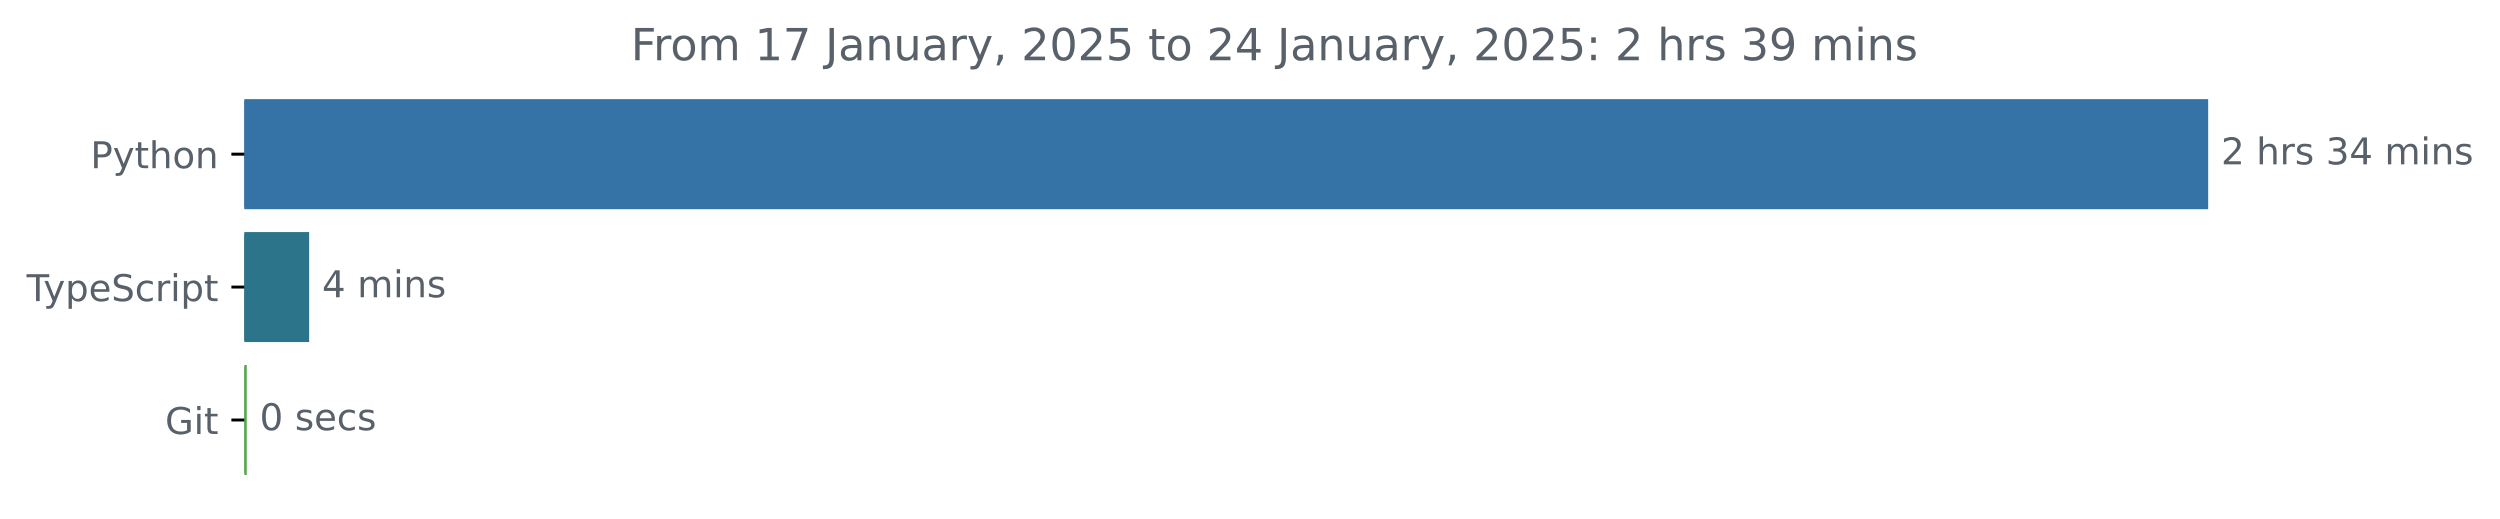
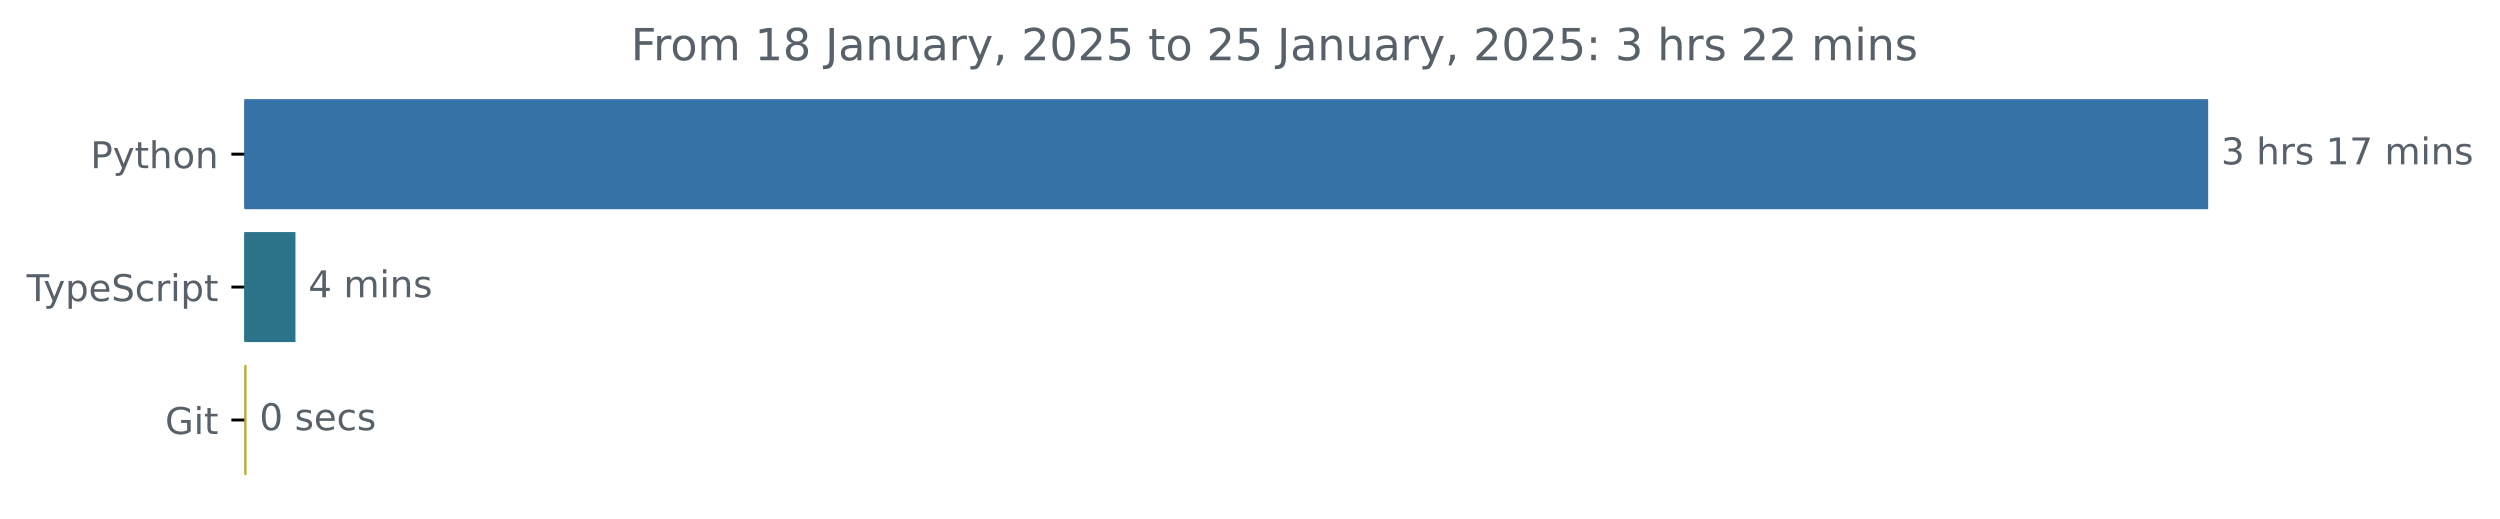
<svg xmlns="http://www.w3.org/2000/svg" xmlns:xlink="http://www.w3.org/1999/xlink" width="677.144pt" height="140.398pt" viewBox="0 0 677.144 140.398" version="1.1">
  <defs>
    <style type="text/css">*{stroke-linejoin: round; stroke-linecap: butt}</style>
  </defs>
  <g id="figure_1">
    <g id="patch_1">
      <path d="M -0 140.398  L 677.144 140.398  L 677.144 0  L -0 0  L -0 140.398  z " style="fill: none" />
    </g>
    <g id="axes_1">
      <g id="patch_2">
-         <path d="M 66.17 27.358  L 597.599 27.358  L 597.599 56.158  L 66.17 56.158  z " clip-path="url(#p6f3bf3babd)" style="fill: #3572a5; stroke: #3572a5; stroke-linejoin: miter" />
+         <path d="M 66.17 27.358  L 597.599 27.358  L 597.599 56.158  L 66.17 56.158  z " clip-path="url(#pd1eb785243)" style="fill: #3572a5; stroke: #3572a5; stroke-linejoin: miter" />
      </g>
      <g id="patch_3">
-         <path d="M 66.17 63.358  L 83.234 63.358  L 83.234 92.158  L 66.17 92.158  z " clip-path="url(#p6f3bf3babd)" style="fill: #2b7489; stroke: #2b7489; stroke-linejoin: miter" />
+         <path d="M 66.17 63.358  L 79.521 63.358  L 79.521 92.158  L 66.17 92.158  z " clip-path="url(#pd1eb785243)" style="fill: #2b7489; stroke: #2b7489; stroke-linejoin: miter" />
      </g>
      <g id="patch_4">
-         <path d="M 66.17 99.358  L 66.335 99.358  L 66.335 128.158  L 66.17 128.158  z " clip-path="url(#p6f3bf3babd)" style="fill: #55a64f; stroke: #55a64f; stroke-linejoin: miter" />
+         <path d="M 66.17 99.358  L 66.279 99.358  L 66.279 128.158  L 66.17 128.158  z " clip-path="url(#pd1eb785243)" style="fill: #bdaa31; stroke: #bdaa31; stroke-linejoin: miter" />
      </g>
      <g id="matplotlib.axis_1" />
      <g id="matplotlib.axis_2">
        <g id="ytick_1">
          <g id="line2d_1">
            <defs>
-               <path id="m8b867b57ab" d="M 0 0  L -3.5 0  " style="stroke: #000000; stroke-width: 0.8" />
+               <path id="m2334da2c9f" d="M 0 0  L -3.5 0  " style="stroke: #000000; stroke-width: 0.8" />
            </defs>
            <g>
-               <use xlink:href="#m8b867b57ab" x="66.17" y="41.758" style="stroke: #000000; stroke-width: 0.8" />
+               <use xlink:href="#m2334da2c9f" x="66.17" y="41.758" style="stroke: #000000; stroke-width: 0.8" />
            </g>
          </g>
          <g id="text_1">
            <g style="fill: #586069" transform="translate(24.50781 45.55734) scale(0.1 -0.1)">
              <defs>
                <path id="DejaVuSans-50" d="M 1259 4147  L 1259 2394  L 2053 2394  Q 2494 2394 2734 2622  Q 2975 2850 2975 3272  Q 2975 3691 2734 3919  Q 2494 4147 2053 4147  L 1259 4147  z M 628 4666  L 2053 4666  Q 2838 4666 3239 4311  Q 3641 3956 3641 3272  Q 3641 2581 3239 2228  Q 2838 1875 2053 1875  L 1259 1875  L 1259 0  L 628 0  L 628 4666  z " transform="scale(0.015625)" />
                <path id="DejaVuSans-79" d="M 2059 -325  Q 1816 -950 1584 -1140  Q 1353 -1331 966 -1331  L 506 -1331  L 506 -850  L 844 -850  Q 1081 -850 1212 -737  Q 1344 -625 1503 -206  L 1606 56  L 191 3500  L 800 3500  L 1894 763  L 2988 3500  L 3597 3500  L 2059 -325  z " transform="scale(0.015625)" />
                <path id="DejaVuSans-74" d="M 1172 4494  L 1172 3500  L 2356 3500  L 2356 3053  L 1172 3053  L 1172 1153  Q 1172 725 1289 603  Q 1406 481 1766 481  L 2356 481  L 2356 0  L 1766 0  Q 1100 0 847 248  Q 594 497 594 1153  L 594 3053  L 172 3053  L 172 3500  L 594 3500  L 594 4494  L 1172 4494  z " transform="scale(0.015625)" />
                <path id="DejaVuSans-68" d="M 3513 2113  L 3513 0  L 2938 0  L 2938 2094  Q 2938 2591 2744 2837  Q 2550 3084 2163 3084  Q 1697 3084 1428 2787  Q 1159 2491 1159 1978  L 1159 0  L 581 0  L 581 4863  L 1159 4863  L 1159 2956  Q 1366 3272 1645 3428  Q 1925 3584 2291 3584  Q 2894 3584 3203 3211  Q 3513 2838 3513 2113  z " transform="scale(0.015625)" />
                <path id="DejaVuSans-6f" d="M 1959 3097  Q 1497 3097 1228 2736  Q 959 2375 959 1747  Q 959 1119 1226 758  Q 1494 397 1959 397  Q 2419 397 2687 759  Q 2956 1122 2956 1747  Q 2956 2369 2687 2733  Q 2419 3097 1959 3097  z M 1959 3584  Q 2709 3584 3137 3096  Q 3566 2609 3566 1747  Q 3566 888 3137 398  Q 2709 -91 1959 -91  Q 1206 -91 779 398  Q 353 888 353 1747  Q 353 2609 779 3096  Q 1206 3584 1959 3584  z " transform="scale(0.015625)" />
                <path id="DejaVuSans-6e" d="M 3513 2113  L 3513 0  L 2938 0  L 2938 2094  Q 2938 2591 2744 2837  Q 2550 3084 2163 3084  Q 1697 3084 1428 2787  Q 1159 2491 1159 1978  L 1159 0  L 581 0  L 581 3500  L 1159 3500  L 1159 2956  Q 1366 3272 1645 3428  Q 1925 3584 2291 3584  Q 2894 3584 3203 3211  Q 3513 2838 3513 2113  z " transform="scale(0.015625)" />
              </defs>
              <use xlink:href="#DejaVuSans-50" />
              <use xlink:href="#DejaVuSans-79" x="60.303" />
              <use xlink:href="#DejaVuSans-74" x="119.482" />
              <use xlink:href="#DejaVuSans-68" x="158.691" />
              <use xlink:href="#DejaVuSans-6f" x="222.07" />
              <use xlink:href="#DejaVuSans-6e" x="283.252" />
            </g>
          </g>
        </g>
        <g id="ytick_2">
          <g id="line2d_2">
            <g>
-               <use xlink:href="#m8b867b57ab" x="66.17" y="77.758" style="stroke: #000000; stroke-width: 0.8" />
+               <use xlink:href="#m2334da2c9f" x="66.17" y="77.758" style="stroke: #000000; stroke-width: 0.8" />
            </g>
          </g>
          <g id="text_2">
            <g style="fill: #586069" transform="translate(7.2 81.55734) scale(0.1 -0.1)">
              <defs>
                <path id="DejaVuSans-54" d="M -19 4666  L 3928 4666  L 3928 4134  L 2272 4134  L 2272 0  L 1638 0  L 1638 4134  L -19 4134  L -19 4666  z " transform="scale(0.015625)" />
                <path id="DejaVuSans-70" d="M 1159 525  L 1159 -1331  L 581 -1331  L 581 3500  L 1159 3500  L 1159 2969  Q 1341 3281 1617 3432  Q 1894 3584 2278 3584  Q 2916 3584 3314 3078  Q 3713 2572 3713 1747  Q 3713 922 3314 415  Q 2916 -91 2278 -91  Q 1894 -91 1617 61  Q 1341 213 1159 525  z M 3116 1747  Q 3116 2381 2855 2742  Q 2594 3103 2138 3103  Q 1681 3103 1420 2742  Q 1159 2381 1159 1747  Q 1159 1113 1420 752  Q 1681 391 2138 391  Q 2594 391 2855 752  Q 3116 1113 3116 1747  z " transform="scale(0.015625)" />
                <path id="DejaVuSans-65" d="M 3597 1894  L 3597 1613  L 953 1613  Q 991 1019 1311 708  Q 1631 397 2203 397  Q 2534 397 2845 478  Q 3156 559 3463 722  L 3463 178  Q 3153 47 2828 -22  Q 2503 -91 2169 -91  Q 1331 -91 842 396  Q 353 884 353 1716  Q 353 2575 817 3079  Q 1281 3584 2069 3584  Q 2775 3584 3186 3129  Q 3597 2675 3597 1894  z M 3022 2063  Q 3016 2534 2758 2815  Q 2500 3097 2075 3097  Q 1594 3097 1305 2825  Q 1016 2553 972 2059  L 3022 2063  z " transform="scale(0.015625)" />
                <path id="DejaVuSans-53" d="M 3425 4513  L 3425 3897  Q 3066 4069 2747 4153  Q 2428 4238 2131 4238  Q 1616 4238 1336 4038  Q 1056 3838 1056 3469  Q 1056 3159 1242 3001  Q 1428 2844 1947 2747  L 2328 2669  Q 3034 2534 3370 2195  Q 3706 1856 3706 1288  Q 3706 609 3251 259  Q 2797 -91 1919 -91  Q 1588 -91 1214 -16  Q 841 59 441 206  L 441 856  Q 825 641 1194 531  Q 1563 422 1919 422  Q 2459 422 2753 634  Q 3047 847 3047 1241  Q 3047 1584 2836 1778  Q 2625 1972 2144 2069  L 1759 2144  Q 1053 2284 737 2584  Q 422 2884 422 3419  Q 422 4038 858 4394  Q 1294 4750 2059 4750  Q 2388 4750 2728 4690  Q 3069 4631 3425 4513  z " transform="scale(0.015625)" />
                <path id="DejaVuSans-63" d="M 3122 3366  L 3122 2828  Q 2878 2963 2633 3030  Q 2388 3097 2138 3097  Q 1578 3097 1268 2742  Q 959 2388 959 1747  Q 959 1106 1268 751  Q 1578 397 2138 397  Q 2388 397 2633 464  Q 2878 531 3122 666  L 3122 134  Q 2881 22 2623 -34  Q 2366 -91 2075 -91  Q 1284 -91 818 406  Q 353 903 353 1747  Q 353 2603 823 3093  Q 1294 3584 2113 3584  Q 2378 3584 2631 3529  Q 2884 3475 3122 3366  z " transform="scale(0.015625)" />
                <path id="DejaVuSans-72" d="M 2631 2963  Q 2534 3019 2420 3045  Q 2306 3072 2169 3072  Q 1681 3072 1420 2755  Q 1159 2438 1159 1844  L 1159 0  L 581 0  L 581 3500  L 1159 3500  L 1159 2956  Q 1341 3275 1631 3429  Q 1922 3584 2338 3584  Q 2397 3584 2469 3576  Q 2541 3569 2628 3553  L 2631 2963  z " transform="scale(0.015625)" />
                <path id="DejaVuSans-69" d="M 603 3500  L 1178 3500  L 1178 0  L 603 0  L 603 3500  z M 603 4863  L 1178 4863  L 1178 4134  L 603 4134  L 603 4863  z " transform="scale(0.015625)" />
              </defs>
              <use xlink:href="#DejaVuSans-54" />
              <use xlink:href="#DejaVuSans-79" x="45.459" />
              <use xlink:href="#DejaVuSans-70" x="104.639" />
              <use xlink:href="#DejaVuSans-65" x="168.115" />
              <use xlink:href="#DejaVuSans-53" x="229.639" />
              <use xlink:href="#DejaVuSans-63" x="293.115" />
              <use xlink:href="#DejaVuSans-72" x="348.096" />
              <use xlink:href="#DejaVuSans-69" x="389.209" />
              <use xlink:href="#DejaVuSans-70" x="416.992" />
              <use xlink:href="#DejaVuSans-74" x="480.469" />
            </g>
          </g>
        </g>
        <g id="ytick_3">
          <g id="line2d_3">
            <g>
-               <use xlink:href="#m8b867b57ab" x="66.17" y="113.758" style="stroke: #000000; stroke-width: 0.8" />
+               <use xlink:href="#m2334da2c9f" x="66.17" y="113.758" style="stroke: #000000; stroke-width: 0.8" />
            </g>
          </g>
          <g id="text_3">
            <g style="fill: #586069" transform="translate(44.72344 117.5573) scale(0.1 -0.1)">
              <defs>
                <path id="DejaVuSans-47" d="M 3809 666  L 3809 1919  L 2778 1919  L 2778 2438  L 4434 2438  L 4434 434  Q 4069 175 3628 42  Q 3188 -91 2688 -91  Q 1594 -91 976 548  Q 359 1188 359 2328  Q 359 3472 976 4111  Q 1594 4750 2688 4750  Q 3144 4750 3555 4637  Q 3966 4525 4313 4306  L 4313 3634  Q 3963 3931 3569 4081  Q 3175 4231 2741 4231  Q 1884 4231 1454 3753  Q 1025 3275 1025 2328  Q 1025 1384 1454 906  Q 1884 428 2741 428  Q 3075 428 3337 486  Q 3600 544 3809 666  z " transform="scale(0.015625)" />
              </defs>
              <use xlink:href="#DejaVuSans-47" />
              <use xlink:href="#DejaVuSans-69" x="77.49" />
              <use xlink:href="#DejaVuSans-74" x="105.273" />
            </g>
          </g>
        </g>
      </g>
      <g id="text_4">
        <g style="fill: #586069" transform="translate(601.5989 44.5175) scale(0.1 -0.1)">
          <defs>
-             <path id="DejaVuSans-32" d="M 1228 531  L 3431 531  L 3431 0  L 469 0  L 469 531  Q 828 903 1448 1529  Q 2069 2156 2228 2338  Q 2531 2678 2651 2914  Q 2772 3150 2772 3378  Q 2772 3750 2511 3984  Q 2250 4219 1831 4219  Q 1534 4219 1204 4116  Q 875 4013 500 3803  L 500 4441  Q 881 4594 1212 4672  Q 1544 4750 1819 4750  Q 2544 4750 2975 4387  Q 3406 4025 3406 3419  Q 3406 3131 3298 2873  Q 3191 2616 2906 2266  Q 2828 2175 2409 1742  Q 1991 1309 1228 531  z " transform="scale(0.015625)" />
+             <path id="DejaVuSans-33" d="M 2597 2516  Q 3050 2419 3304 2112  Q 3559 1806 3559 1356  Q 3559 666 3084 287  Q 2609 -91 1734 -91  Q 1441 -91 1130 -33  Q 819 25 488 141  L 488 750  Q 750 597 1062 519  Q 1375 441 1716 441  Q 2309 441 2620 675  Q 2931 909 2931 1356  Q 2931 1769 2642 2001  Q 2353 2234 1838 2234  L 1294 2234  L 1294 2753  L 1863 2753  Q 2328 2753 2575 2939  Q 2822 3125 2822 3475  Q 2822 3834 2567 4026  Q 2313 4219 1838 4219  Q 1578 4219 1281 4162  Q 984 4106 628 3988  L 628 4550  Q 988 4650 1302 4700  Q 1616 4750 1894 4750  Q 2613 4750 3031 4423  Q 3450 4097 3450 3541  Q 3450 3153 3228 2886  Q 3006 2619 2597 2516  z " transform="scale(0.015625)" />
            <path id="DejaVuSans-20" transform="scale(0.015625)" />
            <path id="DejaVuSans-73" d="M 2834 3397  L 2834 2853  Q 2591 2978 2328 3040  Q 2066 3103 1784 3103  Q 1356 3103 1142 2972  Q 928 2841 928 2578  Q 928 2378 1081 2264  Q 1234 2150 1697 2047  L 1894 2003  Q 2506 1872 2764 1633  Q 3022 1394 3022 966  Q 3022 478 2636 193  Q 2250 -91 1575 -91  Q 1294 -91 989 -36  Q 684 19 347 128  L 347 722  Q 666 556 975 473  Q 1284 391 1588 391  Q 1994 391 2212 530  Q 2431 669 2431 922  Q 2431 1156 2273 1281  Q 2116 1406 1581 1522  L 1381 1569  Q 847 1681 609 1914  Q 372 2147 372 2553  Q 372 3047 722 3315  Q 1072 3584 1716 3584  Q 2034 3584 2315 3537  Q 2597 3491 2834 3397  z " transform="scale(0.015625)" />
-             <path id="DejaVuSans-33" d="M 2597 2516  Q 3050 2419 3304 2112  Q 3559 1806 3559 1356  Q 3559 666 3084 287  Q 2609 -91 1734 -91  Q 1441 -91 1130 -33  Q 819 25 488 141  L 488 750  Q 750 597 1062 519  Q 1375 441 1716 441  Q 2309 441 2620 675  Q 2931 909 2931 1356  Q 2931 1769 2642 2001  Q 2353 2234 1838 2234  L 1294 2234  L 1294 2753  L 1863 2753  Q 2328 2753 2575 2939  Q 2822 3125 2822 3475  Q 2822 3834 2567 4026  Q 2313 4219 1838 4219  Q 1578 4219 1281 4162  Q 984 4106 628 3988  L 628 4550  Q 988 4650 1302 4700  Q 1616 4750 1894 4750  Q 2613 4750 3031 4423  Q 3450 4097 3450 3541  Q 3450 3153 3228 2886  Q 3006 2619 2597 2516  z " transform="scale(0.015625)" />
-             <path id="DejaVuSans-34" d="M 2419 4116  L 825 1625  L 2419 1625  L 2419 4116  z M 2253 4666  L 3047 4666  L 3047 1625  L 3713 1625  L 3713 1100  L 3047 1100  L 3047 0  L 2419 0  L 2419 1100  L 313 1100  L 313 1709  L 2253 4666  z " transform="scale(0.015625)" />
+             <path id="DejaVuSans-31" d="M 794 531  L 1825 531  L 1825 4091  L 703 3866  L 703 4441  L 1819 4666  L 2450 4666  L 2450 531  L 3481 531  L 3481 0  L 794 0  L 794 531  z " transform="scale(0.015625)" />
+             <path id="DejaVuSans-37" d="M 525 4666  L 3525 4666  L 3525 4397  L 1831 0  L 1172 0  L 2766 4134  L 525 4134  L 525 4666  z " transform="scale(0.015625)" />
            <path id="DejaVuSans-6d" d="M 3328 2828  Q 3544 3216 3844 3400  Q 4144 3584 4550 3584  Q 5097 3584 5394 3201  Q 5691 2819 5691 2113  L 5691 0  L 5113 0  L 5113 2094  Q 5113 2597 4934 2840  Q 4756 3084 4391 3084  Q 3944 3084 3684 2787  Q 3425 2491 3425 1978  L 3425 0  L 2847 0  L 2847 2094  Q 2847 2600 2669 2842  Q 2491 3084 2119 3084  Q 1678 3084 1418 2786  Q 1159 2488 1159 1978  L 1159 0  L 581 0  L 581 3500  L 1159 3500  L 1159 2956  Q 1356 3278 1631 3431  Q 1906 3584 2284 3584  Q 2666 3584 2933 3390  Q 3200 3197 3328 2828  z " transform="scale(0.015625)" />
          </defs>
-           <use xlink:href="#DejaVuSans-32" />
+           <use xlink:href="#DejaVuSans-33" />
          <use xlink:href="#DejaVuSans-20" x="63.623" />
          <use xlink:href="#DejaVuSans-68" x="95.41" />
          <use xlink:href="#DejaVuSans-72" x="158.789" />
          <use xlink:href="#DejaVuSans-73" x="199.902" />
          <use xlink:href="#DejaVuSans-20" x="252.002" />
-           <use xlink:href="#DejaVuSans-33" x="283.789" />
-           <use xlink:href="#DejaVuSans-34" x="347.412" />
+           <use xlink:href="#DejaVuSans-31" x="283.789" />
+           <use xlink:href="#DejaVuSans-37" x="347.412" />
          <use xlink:href="#DejaVuSans-20" x="411.035" />
          <use xlink:href="#DejaVuSans-6d" x="442.822" />
          <use xlink:href="#DejaVuSans-69" x="540.234" />
          <use xlink:href="#DejaVuSans-6e" x="568.018" />
          <use xlink:href="#DejaVuSans-73" x="631.396" />
        </g>
      </g>
      <g id="text_5">
-         <g style="fill: #586069" transform="translate(87.23353 80.5175) scale(0.1 -0.1)">
+         <g style="fill: #586069" transform="translate(83.52142 80.5175) scale(0.1 -0.1)">
+           <defs>
+             <path id="DejaVuSans-34" d="M 2419 4116  L 825 1625  L 2419 1625  L 2419 4116  z M 2253 4666  L 3047 4666  L 3047 1625  L 3713 1625  L 3713 1100  L 3047 1100  L 3047 0  L 2419 0  L 2419 1100  L 313 1100  L 313 1709  L 2253 4666  z " transform="scale(0.015625)" />
+           </defs>
          <use xlink:href="#DejaVuSans-34" />
          <use xlink:href="#DejaVuSans-20" x="63.623" />
          <use xlink:href="#DejaVuSans-6d" x="95.41" />
          <use xlink:href="#DejaVuSans-69" x="192.822" />
          <use xlink:href="#DejaVuSans-6e" x="220.605" />
          <use xlink:href="#DejaVuSans-73" x="283.984" />
        </g>
      </g>
      <g id="text_6">
-         <g style="fill: #586069" transform="translate(70.33491 116.5175) scale(0.1 -0.1)">
+         <g style="fill: #586069" transform="translate(70.2793 116.5175) scale(0.1 -0.1)">
          <defs>
            <path id="DejaVuSans-30" d="M 2034 4250  Q 1547 4250 1301 3770  Q 1056 3291 1056 2328  Q 1056 1369 1301 889  Q 1547 409 2034 409  Q 2525 409 2770 889  Q 3016 1369 3016 2328  Q 3016 3291 2770 3770  Q 2525 4250 2034 4250  z M 2034 4750  Q 2819 4750 3233 4129  Q 3647 3509 3647 2328  Q 3647 1150 3233 529  Q 2819 -91 2034 -91  Q 1250 -91 836 529  Q 422 1150 422 2328  Q 422 3509 836 4129  Q 1250 4750 2034 4750  z " transform="scale(0.015625)" />
          </defs>
          <use xlink:href="#DejaVuSans-30" />
          <use xlink:href="#DejaVuSans-20" x="63.623" />
          <use xlink:href="#DejaVuSans-73" x="95.41" />
          <use xlink:href="#DejaVuSans-65" x="147.51" />
          <use xlink:href="#DejaVuSans-63" x="209.033" />
          <use xlink:href="#DejaVuSans-73" x="264.014" />
        </g>
      </g>
      <g id="text_7">
        <g style="fill: #586069" transform="translate(170.8834 16.31812) scale(0.12 -0.12)">
          <defs>
            <path id="DejaVuSans-46" d="M 628 4666  L 3309 4666  L 3309 4134  L 1259 4134  L 1259 2759  L 3109 2759  L 3109 2228  L 1259 2228  L 1259 0  L 628 0  L 628 4666  z " transform="scale(0.015625)" />
-             <path id="DejaVuSans-31" d="M 794 531  L 1825 531  L 1825 4091  L 703 3866  L 703 4441  L 1819 4666  L 2450 4666  L 2450 531  L 3481 531  L 3481 0  L 794 0  L 794 531  z " transform="scale(0.015625)" />
-             <path id="DejaVuSans-37" d="M 525 4666  L 3525 4666  L 3525 4397  L 1831 0  L 1172 0  L 2766 4134  L 525 4134  L 525 4666  z " transform="scale(0.015625)" />
+             <path id="DejaVuSans-38" d="M 2034 2216  Q 1584 2216 1326 1975  Q 1069 1734 1069 1313  Q 1069 891 1326 650  Q 1584 409 2034 409  Q 2484 409 2743 651  Q 3003 894 3003 1313  Q 3003 1734 2745 1975  Q 2488 2216 2034 2216  z M 1403 2484  Q 997 2584 770 2862  Q 544 3141 544 3541  Q 544 4100 942 4425  Q 1341 4750 2034 4750  Q 2731 4750 3128 4425  Q 3525 4100 3525 3541  Q 3525 3141 3298 2862  Q 3072 2584 2669 2484  Q 3125 2378 3379 2068  Q 3634 1759 3634 1313  Q 3634 634 3220 271  Q 2806 -91 2034 -91  Q 1263 -91 848 271  Q 434 634 434 1313  Q 434 1759 690 2068  Q 947 2378 1403 2484  z M 1172 3481  Q 1172 3119 1398 2916  Q 1625 2713 2034 2713  Q 2441 2713 2670 2916  Q 2900 3119 2900 3481  Q 2900 3844 2670 4047  Q 2441 4250 2034 4250  Q 1625 4250 1398 4047  Q 1172 3844 1172 3481  z " transform="scale(0.015625)" />
            <path id="DejaVuSans-4a" d="M 628 4666  L 1259 4666  L 1259 325  Q 1259 -519 939 -900  Q 619 -1281 -91 -1281  L -331 -1281  L -331 -750  L -134 -750  Q 284 -750 456 -515  Q 628 -281 628 325  L 628 4666  z " transform="scale(0.015625)" />
            <path id="DejaVuSans-61" d="M 2194 1759  Q 1497 1759 1228 1600  Q 959 1441 959 1056  Q 959 750 1161 570  Q 1363 391 1709 391  Q 2188 391 2477 730  Q 2766 1069 2766 1631  L 2766 1759  L 2194 1759  z M 3341 1997  L 3341 0  L 2766 0  L 2766 531  Q 2569 213 2275 61  Q 1981 -91 1556 -91  Q 1019 -91 701 211  Q 384 513 384 1019  Q 384 1609 779 1909  Q 1175 2209 1959 2209  L 2766 2209  L 2766 2266  Q 2766 2663 2505 2880  Q 2244 3097 1772 3097  Q 1472 3097 1187 3025  Q 903 2953 641 2809  L 641 3341  Q 956 3463 1253 3523  Q 1550 3584 1831 3584  Q 2591 3584 2966 3190  Q 3341 2797 3341 1997  z " transform="scale(0.015625)" />
            <path id="DejaVuSans-75" d="M 544 1381  L 544 3500  L 1119 3500  L 1119 1403  Q 1119 906 1312 657  Q 1506 409 1894 409  Q 2359 409 2629 706  Q 2900 1003 2900 1516  L 2900 3500  L 3475 3500  L 3475 0  L 2900 0  L 2900 538  Q 2691 219 2414 64  Q 2138 -91 1772 -91  Q 1169 -91 856 284  Q 544 659 544 1381  z M 1991 3584  L 1991 3584  z " transform="scale(0.015625)" />
            <path id="DejaVuSans-2c" d="M 750 794  L 1409 794  L 1409 256  L 897 -744  L 494 -744  L 750 256  L 750 794  z " transform="scale(0.015625)" />
+             <path id="DejaVuSans-32" d="M 1228 531  L 3431 531  L 3431 0  L 469 0  L 469 531  Q 828 903 1448 1529  Q 2069 2156 2228 2338  Q 2531 2678 2651 2914  Q 2772 3150 2772 3378  Q 2772 3750 2511 3984  Q 2250 4219 1831 4219  Q 1534 4219 1204 4116  Q 875 4013 500 3803  L 500 4441  Q 881 4594 1212 4672  Q 1544 4750 1819 4750  Q 2544 4750 2975 4387  Q 3406 4025 3406 3419  Q 3406 3131 3298 2873  Q 3191 2616 2906 2266  Q 2828 2175 2409 1742  Q 1991 1309 1228 531  z " transform="scale(0.015625)" />
            <path id="DejaVuSans-35" d="M 691 4666  L 3169 4666  L 3169 4134  L 1269 4134  L 1269 2991  Q 1406 3038 1543 3061  Q 1681 3084 1819 3084  Q 2600 3084 3056 2656  Q 3513 2228 3513 1497  Q 3513 744 3044 326  Q 2575 -91 1722 -91  Q 1428 -91 1123 -41  Q 819 9 494 109  L 494 744  Q 775 591 1075 516  Q 1375 441 1709 441  Q 2250 441 2565 725  Q 2881 1009 2881 1497  Q 2881 1984 2565 2268  Q 2250 2553 1709 2553  Q 1456 2553 1204 2497  Q 953 2441 691 2322  L 691 4666  z " transform="scale(0.015625)" />
            <path id="DejaVuSans-3a" d="M 750 794  L 1409 794  L 1409 0  L 750 0  L 750 794  z M 750 3309  L 1409 3309  L 1409 2516  L 750 2516  L 750 3309  z " transform="scale(0.015625)" />
-             <path id="DejaVuSans-39" d="M 703 97  L 703 672  Q 941 559 1184 500  Q 1428 441 1663 441  Q 2288 441 2617 861  Q 2947 1281 2994 2138  Q 2813 1869 2534 1725  Q 2256 1581 1919 1581  Q 1219 1581 811 2004  Q 403 2428 403 3163  Q 403 3881 828 4315  Q 1253 4750 1959 4750  Q 2769 4750 3195 4129  Q 3622 3509 3622 2328  Q 3622 1225 3098 567  Q 2575 -91 1691 -91  Q 1453 -91 1209 -44  Q 966 3 703 97  z M 1959 2075  Q 2384 2075 2632 2365  Q 2881 2656 2881 3163  Q 2881 3666 2632 3958  Q 2384 4250 1959 4250  Q 1534 4250 1286 3958  Q 1038 3666 1038 3163  Q 1038 2656 1286 2365  Q 1534 2075 1959 2075  z " transform="scale(0.015625)" />
          </defs>
          <use xlink:href="#DejaVuSans-46" />
          <use xlink:href="#DejaVuSans-72" x="50.27" />
          <use xlink:href="#DejaVuSans-6f" x="89.133" />
          <use xlink:href="#DejaVuSans-6d" x="150.314" />
          <use xlink:href="#DejaVuSans-20" x="247.727" />
          <use xlink:href="#DejaVuSans-31" x="279.514" />
-           <use xlink:href="#DejaVuSans-37" x="343.137" />
+           <use xlink:href="#DejaVuSans-38" x="343.137" />
          <use xlink:href="#DejaVuSans-20" x="406.76" />
          <use xlink:href="#DejaVuSans-4a" x="438.547" />
          <use xlink:href="#DejaVuSans-61" x="468.039" />
          <use xlink:href="#DejaVuSans-6e" x="529.318" />
          <use xlink:href="#DejaVuSans-75" x="592.697" />
          <use xlink:href="#DejaVuSans-61" x="656.076" />
          <use xlink:href="#DejaVuSans-72" x="717.355" />
          <use xlink:href="#DejaVuSans-79" x="758.469" />
          <use xlink:href="#DejaVuSans-2c" x="817.648" />
          <use xlink:href="#DejaVuSans-20" x="849.436" />
          <use xlink:href="#DejaVuSans-32" x="881.223" />
          <use xlink:href="#DejaVuSans-30" x="944.846" />
          <use xlink:href="#DejaVuSans-32" x="1008.469" />
          <use xlink:href="#DejaVuSans-35" x="1072.092" />
          <use xlink:href="#DejaVuSans-20" x="1135.715" />
          <use xlink:href="#DejaVuSans-74" x="1167.502" />
          <use xlink:href="#DejaVuSans-6f" x="1206.711" />
          <use xlink:href="#DejaVuSans-20" x="1267.893" />
          <use xlink:href="#DejaVuSans-32" x="1299.68" />
-           <use xlink:href="#DejaVuSans-34" x="1363.303" />
+           <use xlink:href="#DejaVuSans-35" x="1363.303" />
          <use xlink:href="#DejaVuSans-20" x="1426.926" />
          <use xlink:href="#DejaVuSans-4a" x="1458.713" />
          <use xlink:href="#DejaVuSans-61" x="1488.205" />
          <use xlink:href="#DejaVuSans-6e" x="1549.484" />
          <use xlink:href="#DejaVuSans-75" x="1612.863" />
          <use xlink:href="#DejaVuSans-61" x="1676.242" />
          <use xlink:href="#DejaVuSans-72" x="1737.521" />
          <use xlink:href="#DejaVuSans-79" x="1778.635" />
          <use xlink:href="#DejaVuSans-2c" x="1837.814" />
          <use xlink:href="#DejaVuSans-20" x="1869.602" />
          <use xlink:href="#DejaVuSans-32" x="1901.389" />
          <use xlink:href="#DejaVuSans-30" x="1965.012" />
          <use xlink:href="#DejaVuSans-32" x="2028.635" />
          <use xlink:href="#DejaVuSans-35" x="2092.258" />
          <use xlink:href="#DejaVuSans-3a" x="2155.881" />
          <use xlink:href="#DejaVuSans-20" x="2189.572" />
-           <use xlink:href="#DejaVuSans-32" x="2221.359" />
+           <use xlink:href="#DejaVuSans-33" x="2221.359" />
          <use xlink:href="#DejaVuSans-20" x="2284.982" />
          <use xlink:href="#DejaVuSans-68" x="2316.77" />
          <use xlink:href="#DejaVuSans-72" x="2380.148" />
          <use xlink:href="#DejaVuSans-73" x="2421.262" />
          <use xlink:href="#DejaVuSans-20" x="2473.361" />
-           <use xlink:href="#DejaVuSans-33" x="2505.148" />
-           <use xlink:href="#DejaVuSans-39" x="2568.771" />
+           <use xlink:href="#DejaVuSans-32" x="2505.148" />
+           <use xlink:href="#DejaVuSans-32" x="2568.771" />
          <use xlink:href="#DejaVuSans-20" x="2632.395" />
          <use xlink:href="#DejaVuSans-6d" x="2664.182" />
          <use xlink:href="#DejaVuSans-69" x="2761.594" />
          <use xlink:href="#DejaVuSans-6e" x="2789.377" />
          <use xlink:href="#DejaVuSans-73" x="2852.756" />
        </g>
      </g>
    </g>
  </g>
  <defs>
-     <clipPath id="p6f3bf3babd">
+     <clipPath id="pd1eb785243">
      <rect x="66.17" y="22.318" width="558" height="110.88" />
    </clipPath>
  </defs>
</svg>
